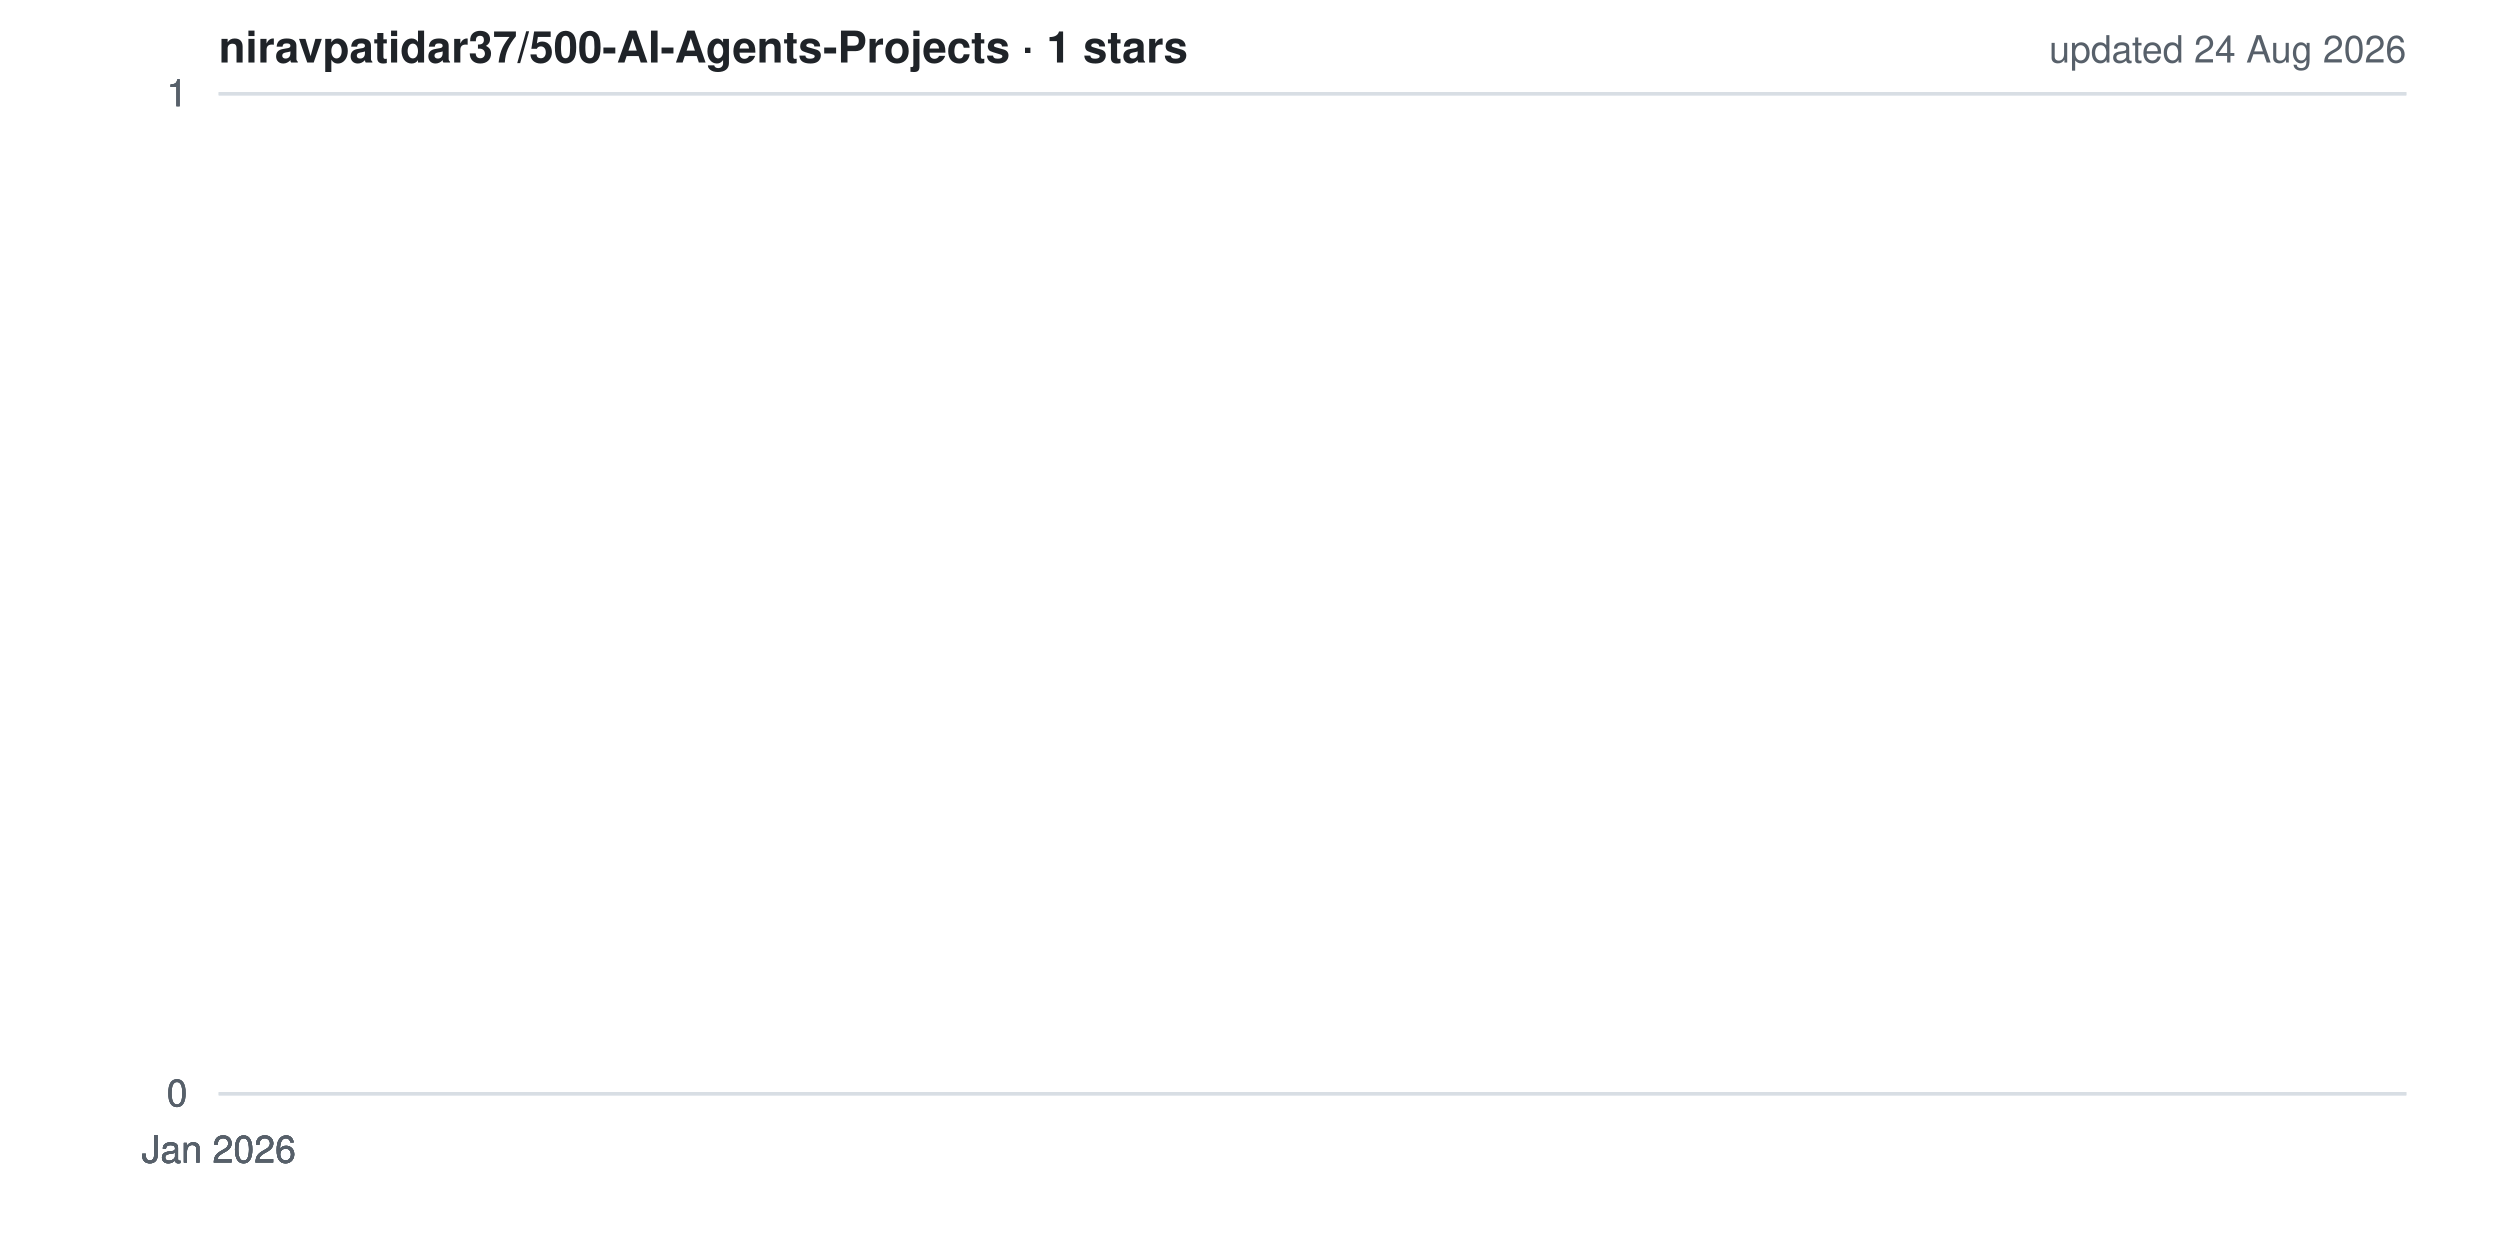
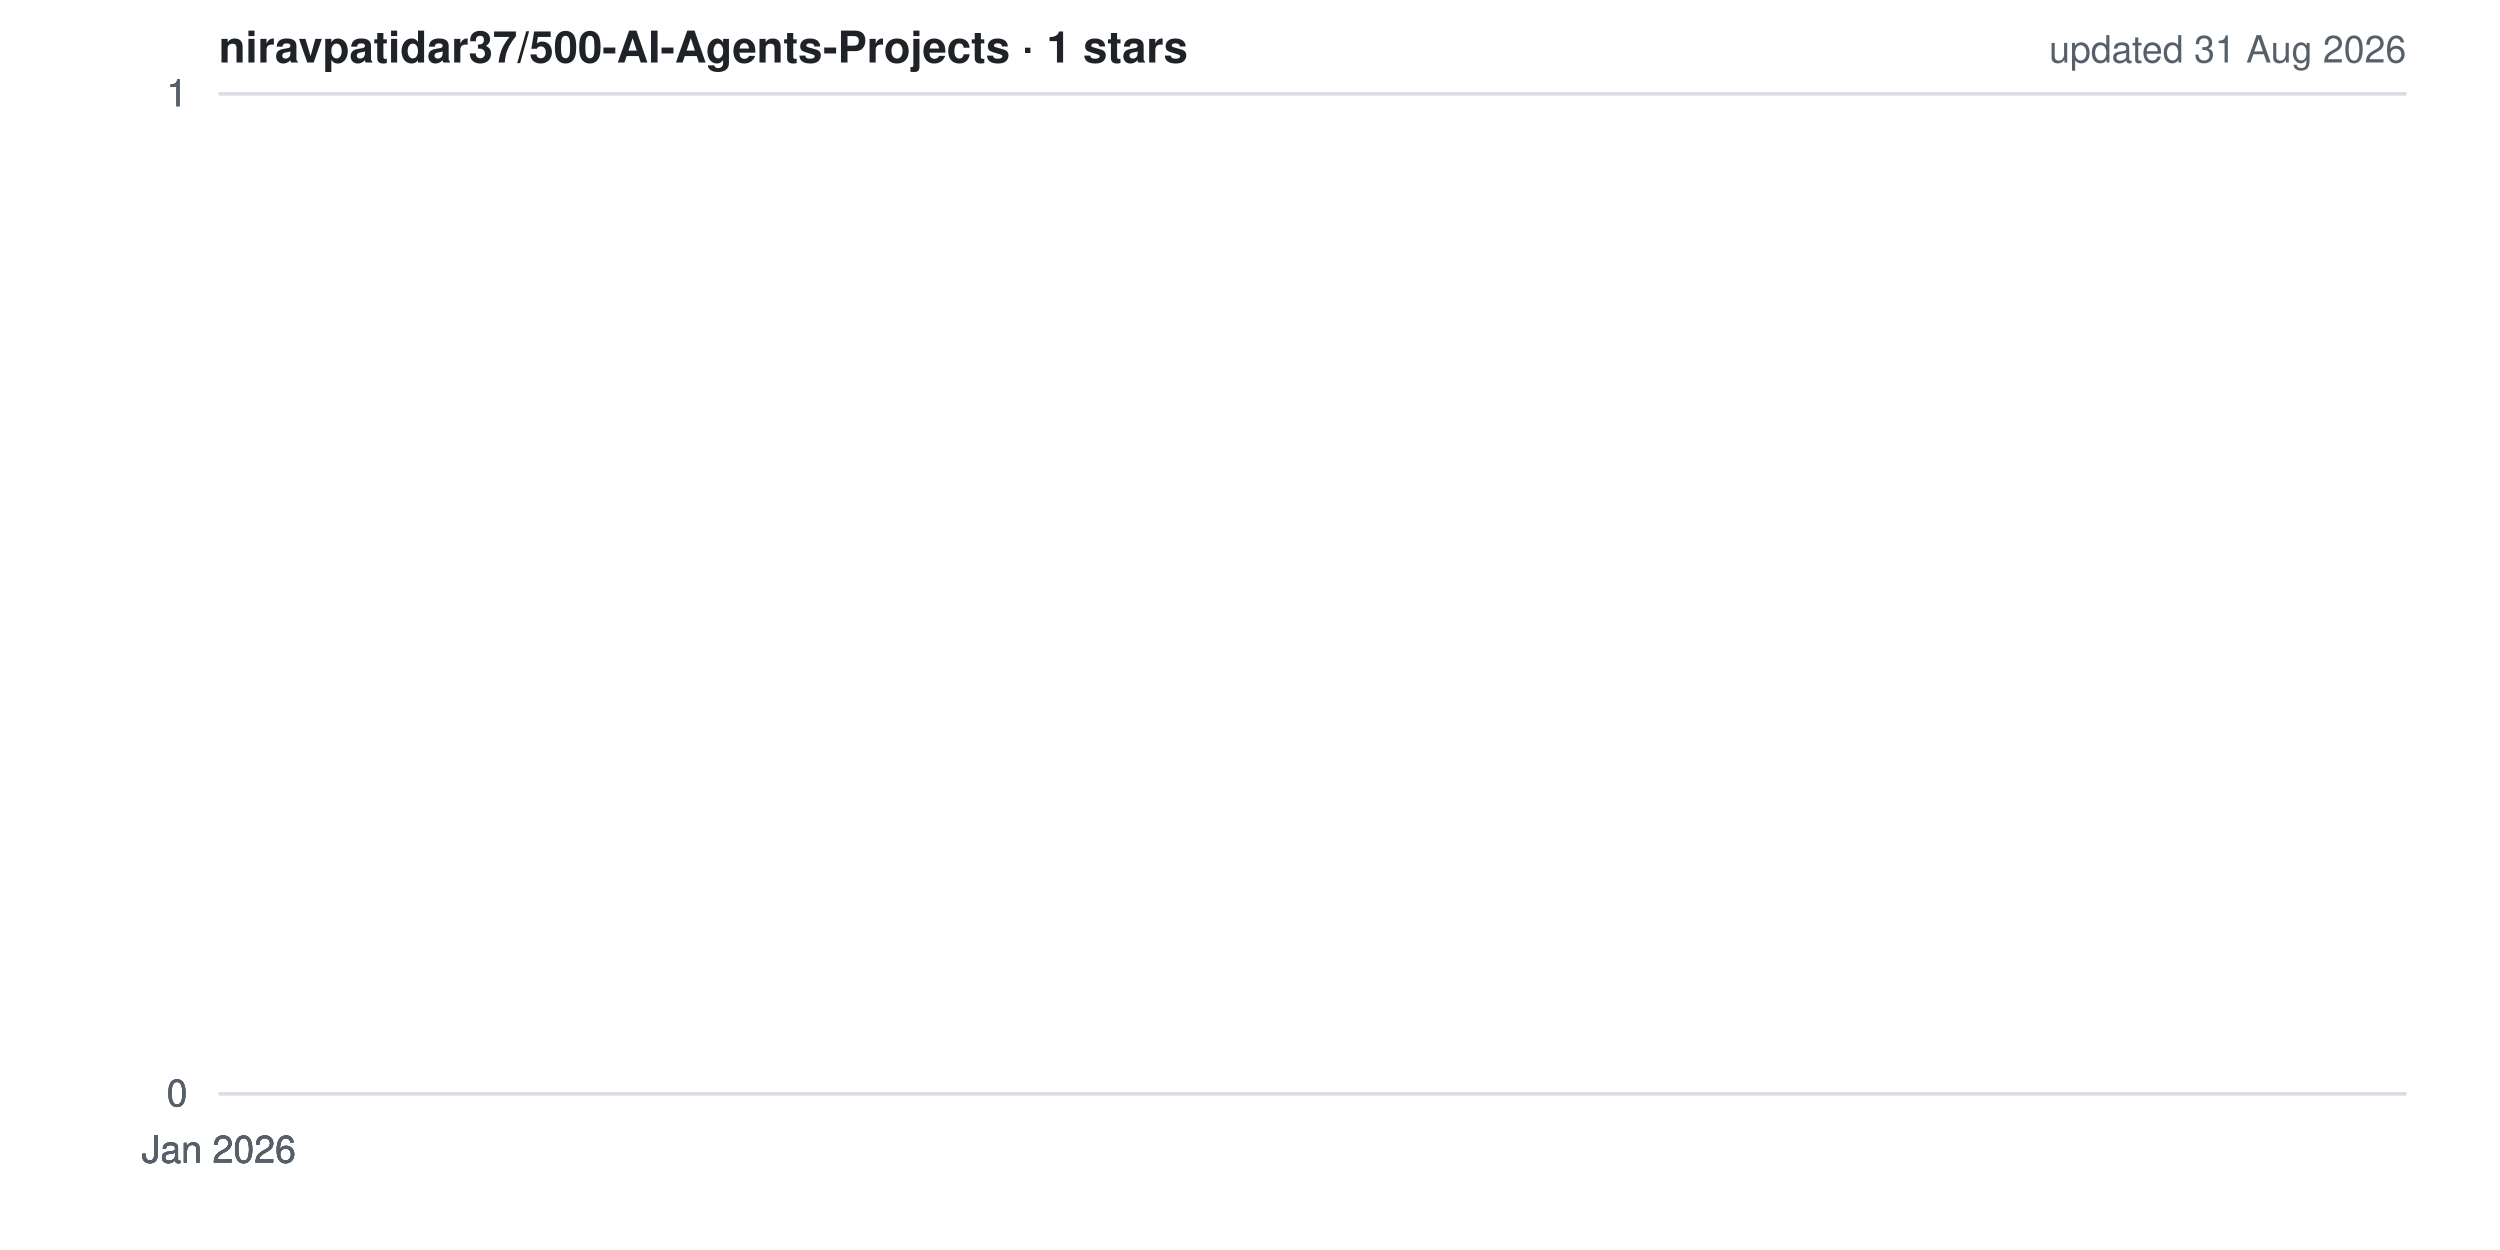
<svg xmlns="http://www.w3.org/2000/svg" width="800" height="400" viewBox="0 0 800 400" role="img" aria-label="Star history for niravpatidar37/500-AI-Agents-Projects">
  <style>
  .bg{fill:#ffffff} .grid{stroke:#d8dee4;stroke-width:1}
  .lbl{fill:#57606a;font:12px -apple-system,BlinkMacSystemFont,'Segoe UI',Helvetica,Arial,sans-serif}
  .ttl{fill:#1f2328;font:600 14px -apple-system,BlinkMacSystemFont,'Segoe UI',Helvetica,Arial,sans-serif}
  .ln{fill:none;stroke:#ffc107;stroke-width:2.5;stroke-linejoin:round;stroke-linecap:round}
  .ar{fill:#ffc107;opacity:.15}
  @media (prefers-color-scheme: dark){
    .bg{fill:#0d1117} .grid{stroke:#30363d} .lbl{fill:#8b949e} .ttl{fill:#e6edf3}
  }
</style>
  <rect width="800" height="400" class="bg" />
  <line x1="70" y1="350.0" x2="770" y2="350.0" class="grid" />
  <line x1="70" y1="350.0" x2="770" y2="350.0" class="grid" />
  <line x1="70" y1="350.0" x2="770" y2="350.0" class="grid" />
  <line x1="70" y1="30.0" x2="770" y2="30.0" class="grid" />
  <line x1="70" y1="30.0" x2="770" y2="30.0" class="grid" />
  <line x1="70" y1="30.0" x2="770" y2="30.0" class="grid" />
  <polygon points="70,350 70.0,30.0 70.0,350" class="ar" />
  <polyline points="70.0,30.0" class="ln" />
  <text x="60" y="354.0" class="lbl" text-anchor="end">0</text>
  <text x="60" y="354.0" class="lbl" text-anchor="end">0</text>
  <text x="60" y="354.0" class="lbl" text-anchor="end">0</text>
  <text x="60" y="34.0" class="lbl" text-anchor="end">1</text>
  <text x="60" y="34.0" class="lbl" text-anchor="end">1</text>
  <text x="60" y="34.0" class="lbl" text-anchor="end">1</text>
  <text x="70.0" y="372" class="lbl" text-anchor="middle">Jan 2026</text>
  <text x="70.0" y="372" class="lbl" text-anchor="middle">Jan 2026</text>
  <text x="70.0" y="372" class="lbl" text-anchor="middle">Jan 2026</text>
  <text x="70.0" y="372" class="lbl" text-anchor="middle">Jan 2026</text>
  <text x="70.0" y="372" class="lbl" text-anchor="middle">Jan 2026</text>
  <text x="70" y="20" class="ttl">niravpatidar37/500-AI-Agents-Projects · 1 stars</text>
-   <text x="770" y="20" class="lbl" text-anchor="end">updated 24 Aug 2026</text>
+   <text x="770" y="20" class="lbl" text-anchor="end">updated 31 Aug 2026</text>
</svg>
